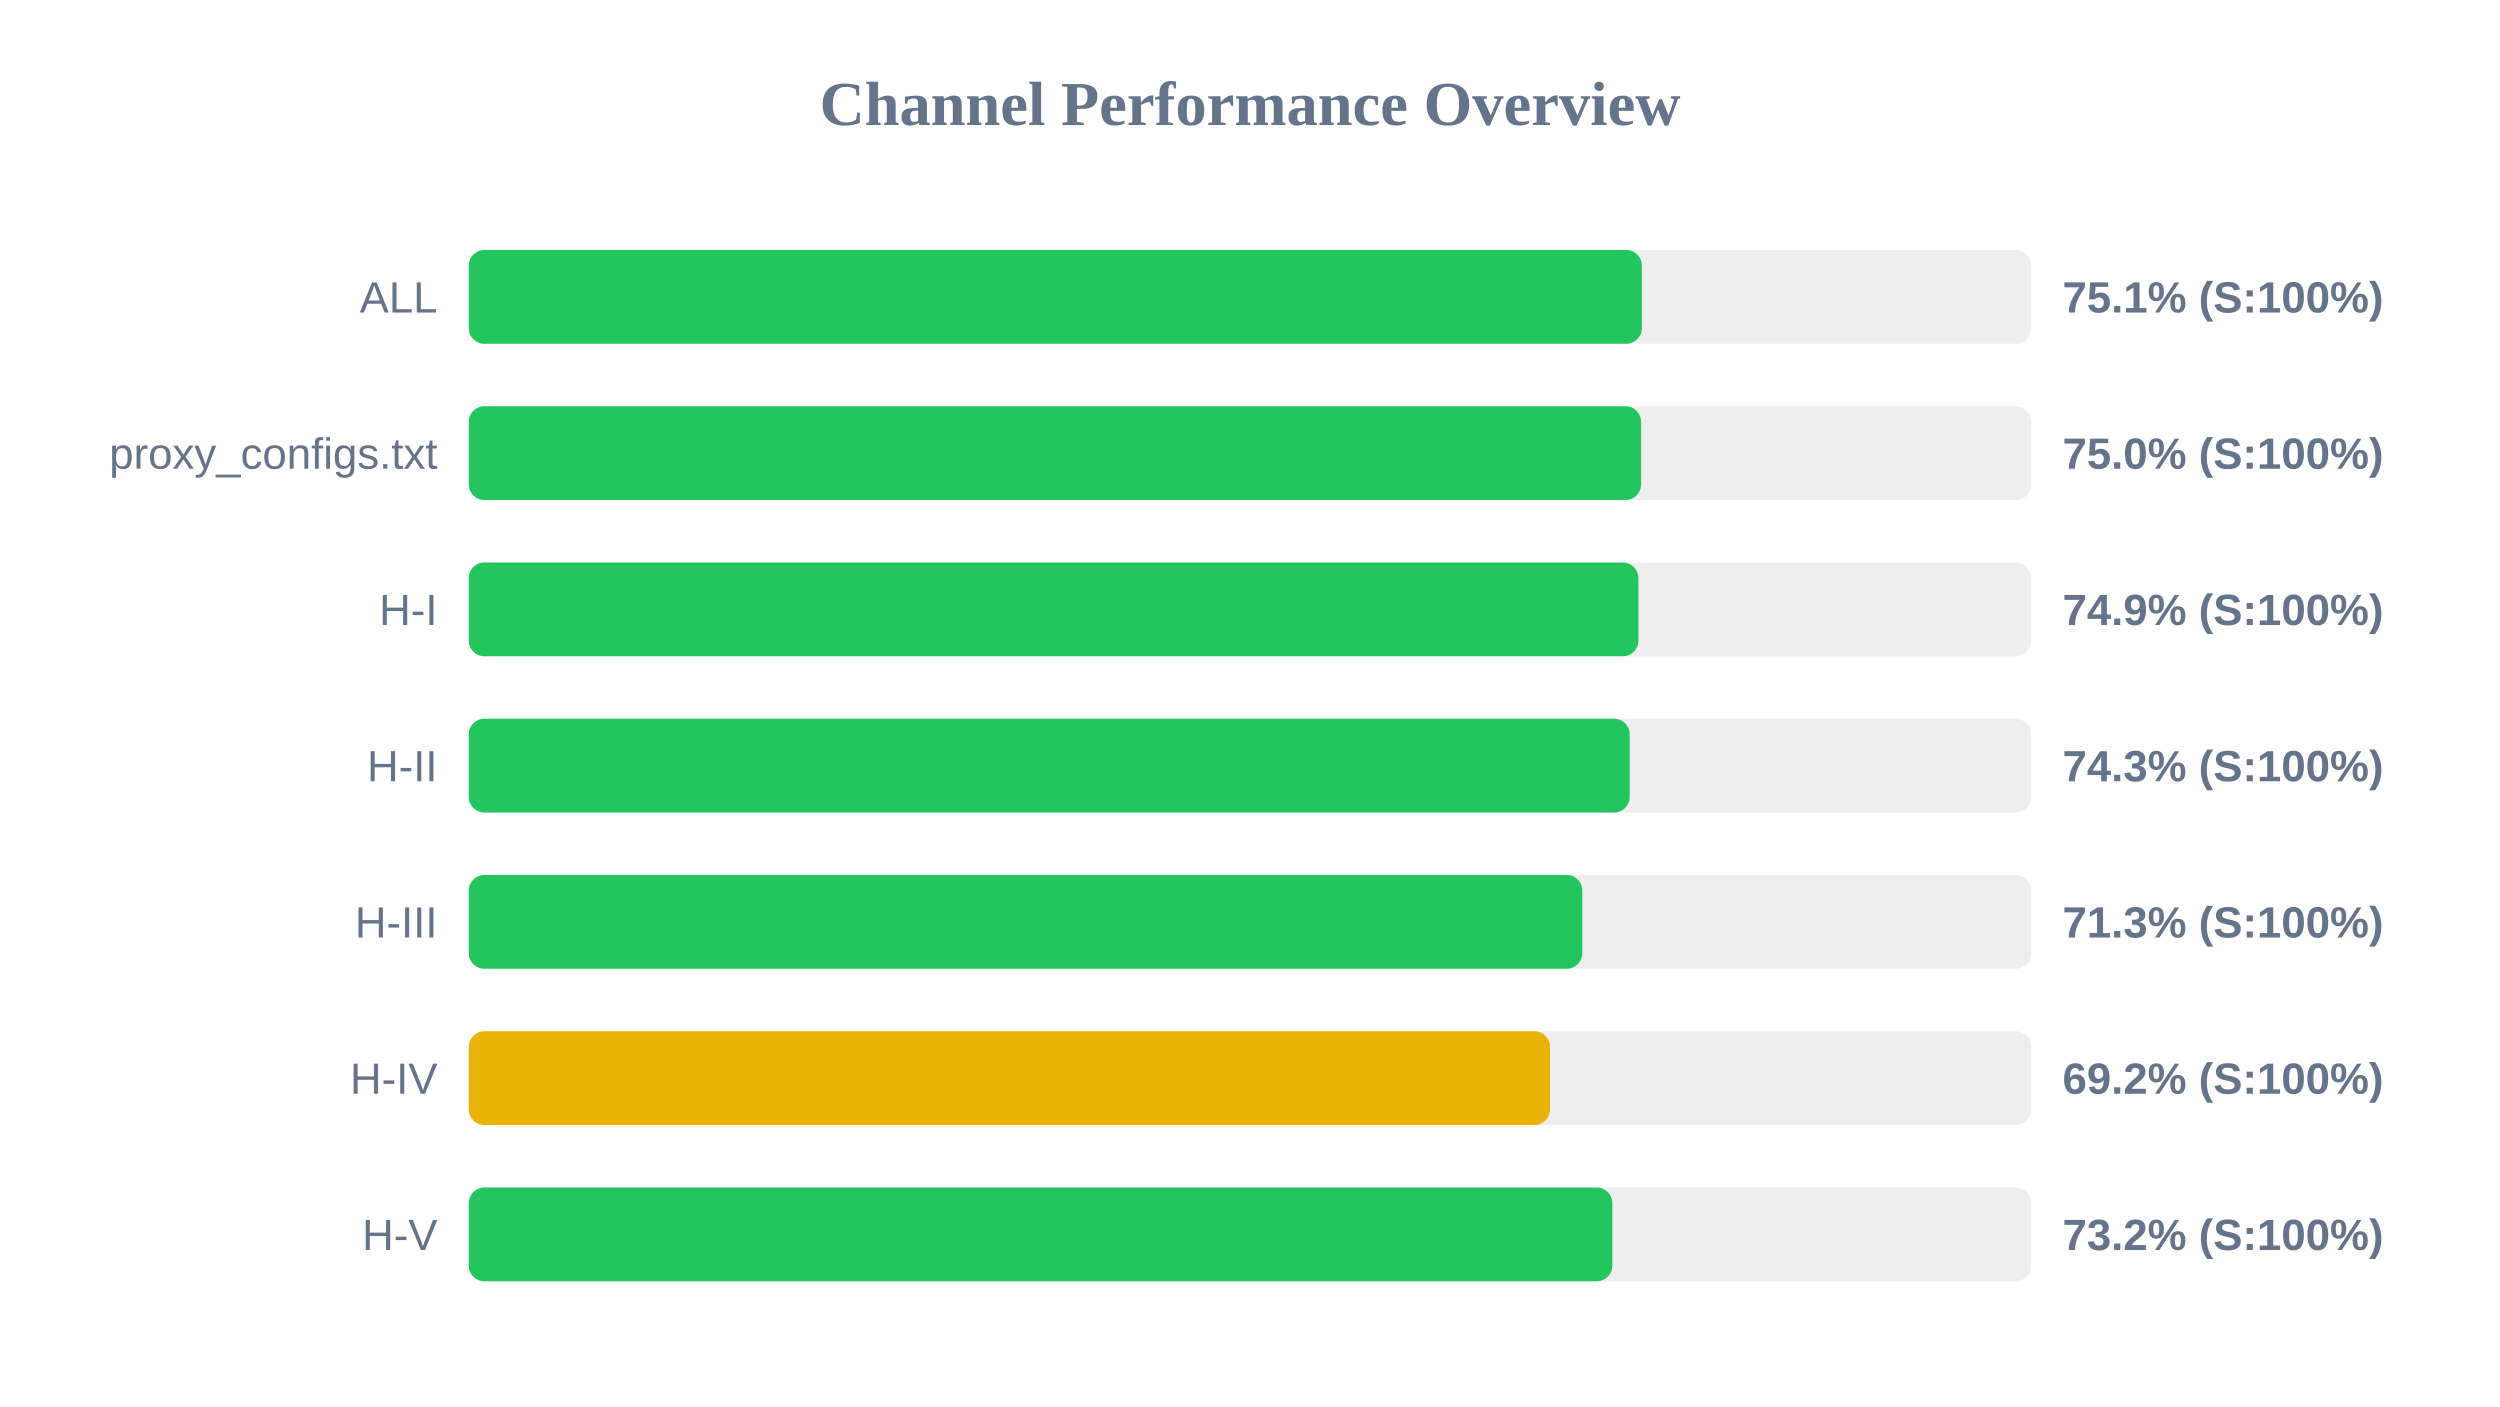
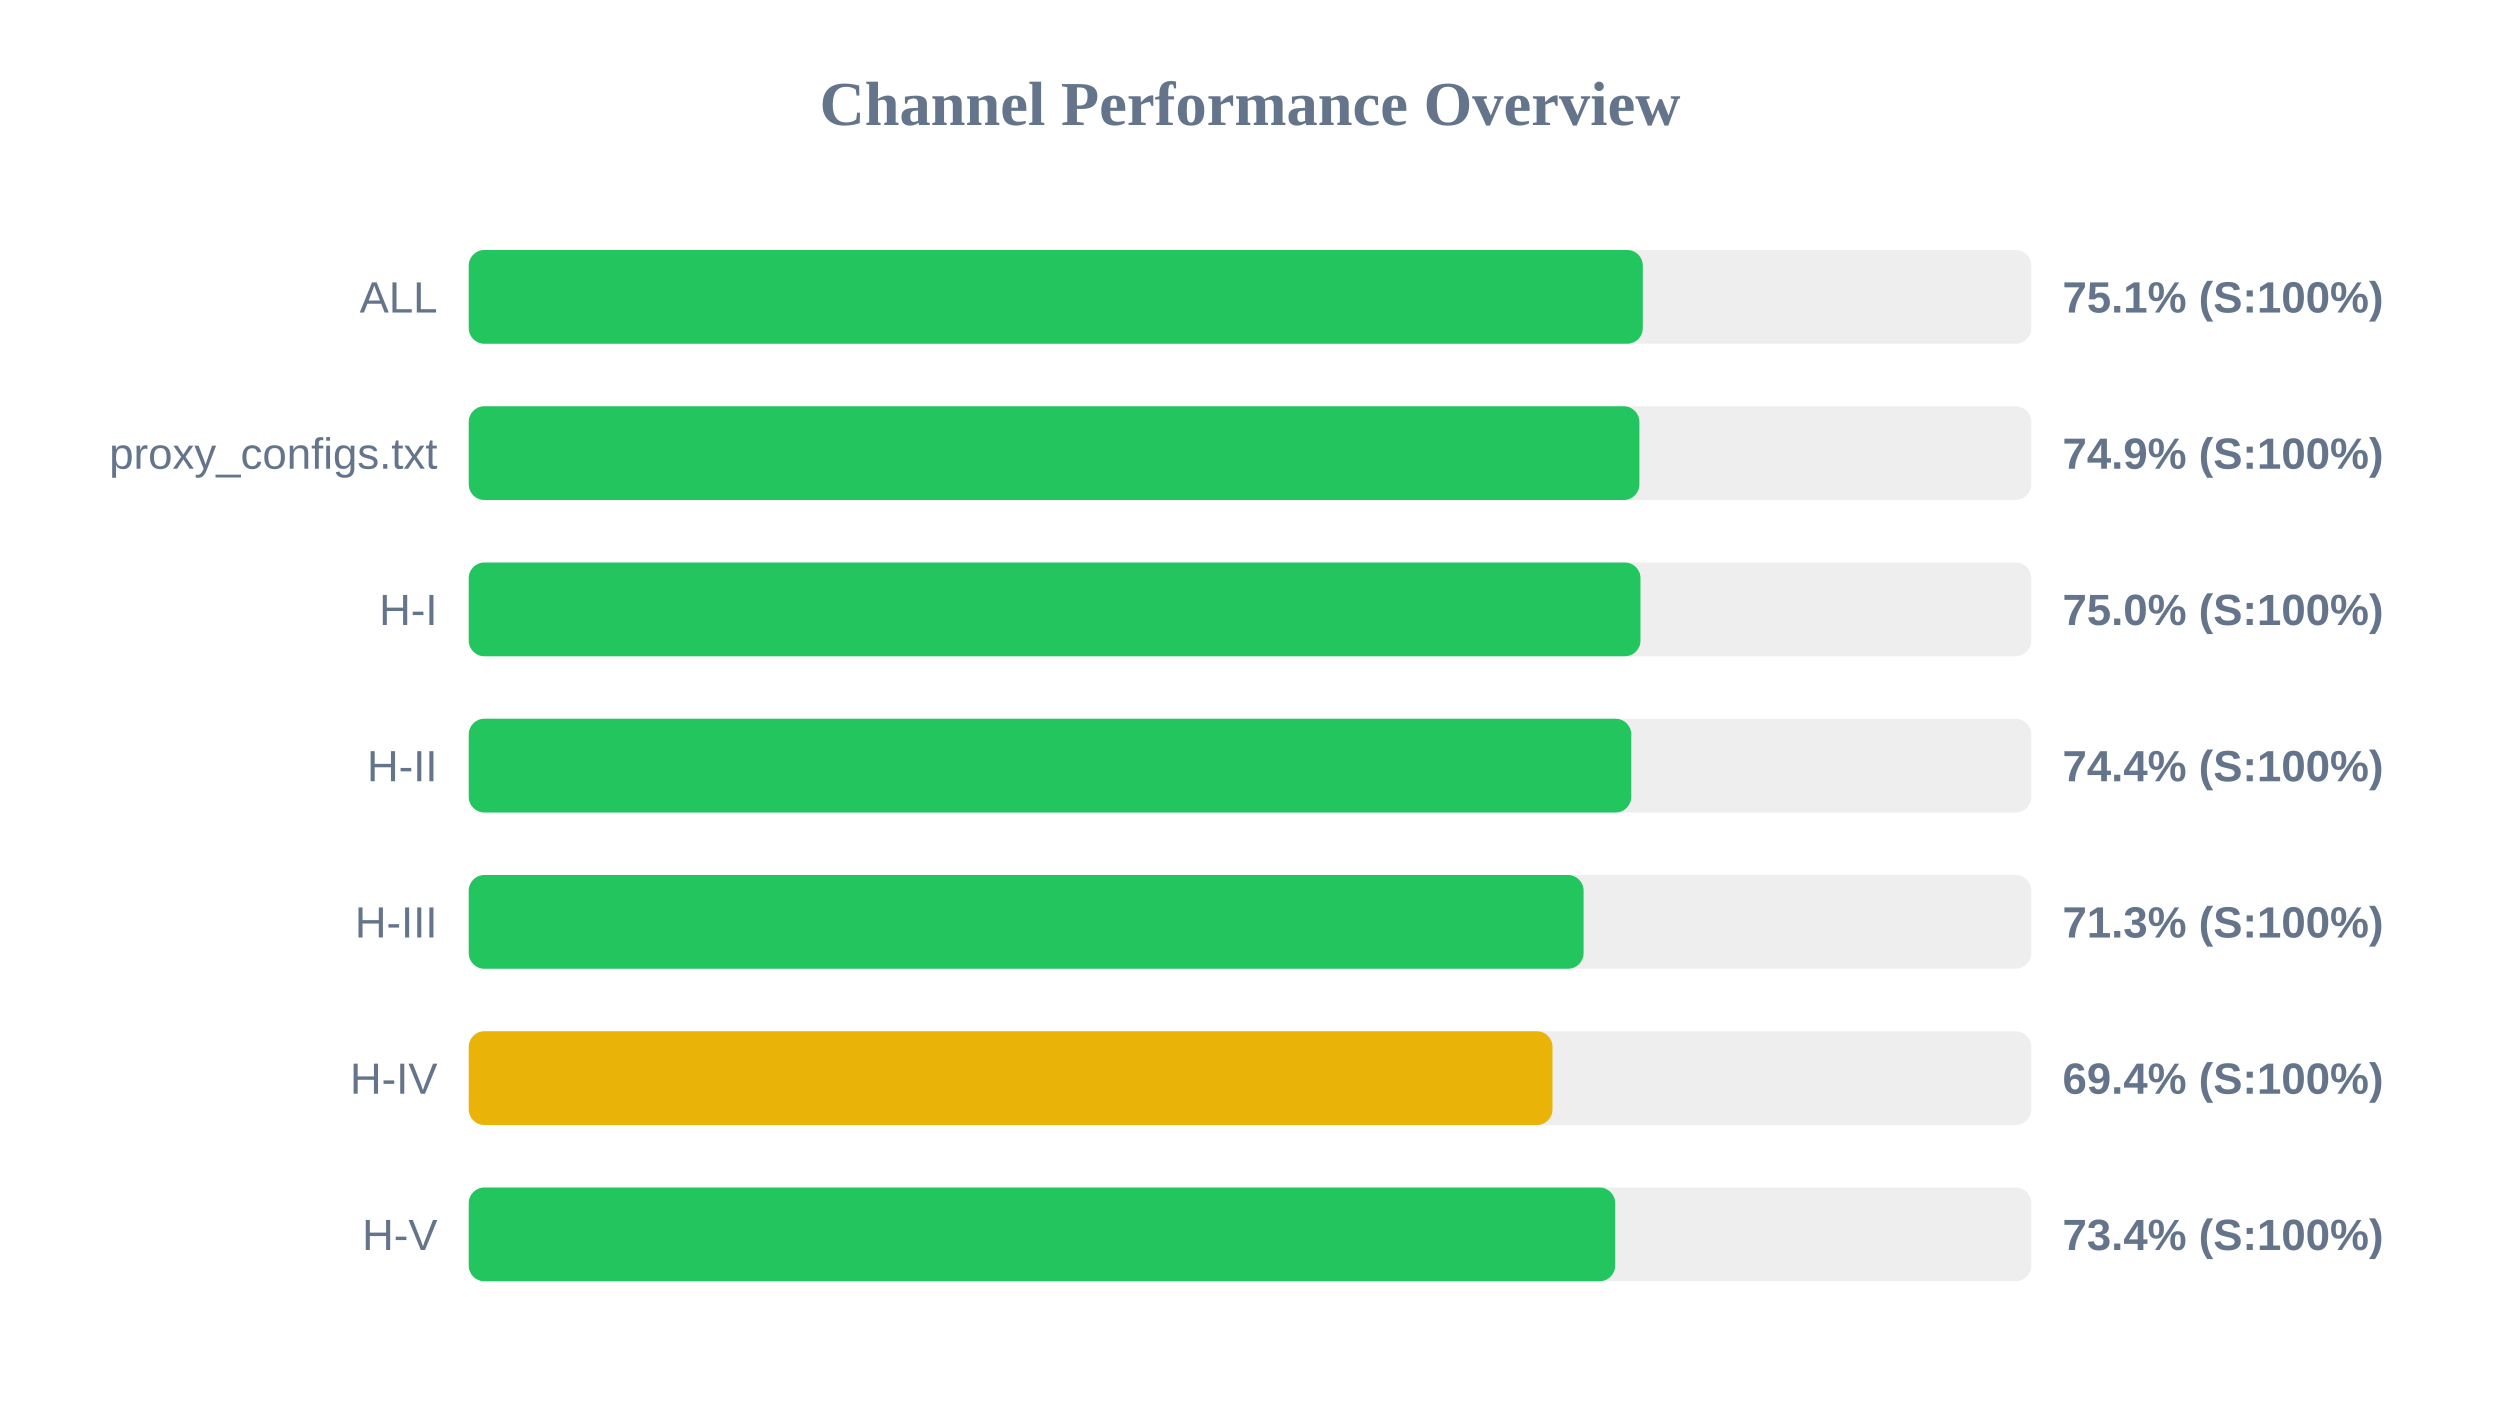
<svg xmlns="http://www.w3.org/2000/svg" width="800" height="450" version="1.1">
  <style>
        .row { font: 14px Arial; fill: #64748b; }
        .score { font: bold 14px Arial; fill: #64748b; }
    </style>
  <text x="400" y="40" text-anchor="middle" font-size="20px" font-weight="bold" fill="#64748b">Channel Performance Overview</text>
  <rect x="150" y="80" width="500" height="30" fill="#eee" rx="5" />
-   <rect x="150" y="80" width="375.4" height="30" fill="#22c55e" rx="5" />
+   <rect x="150" y="80" width="375.7" height="30" fill="#22c55e" rx="5" />
  <text x="140" y="100" text-anchor="end" class="row">ALL</text>
  <text x="660" y="100" text-anchor="start" class="score">75.1% (S:100%)</text>
  <rect x="150" y="130" width="500" height="30" fill="#eee" rx="5" />
-   <rect x="150" y="130" width="375.15" height="30" fill="#22c55e" rx="5" />
+   <rect x="150" y="130" width="374.6" height="30" fill="#22c55e" rx="5" />
  <text x="140" y="150" text-anchor="end" class="row">proxy_configs.txt</text>
-   <text x="660" y="150" text-anchor="start" class="score">75.0% (S:100%)</text>
+   <text x="660" y="150" text-anchor="start" class="score">74.9% (S:100%)</text>
  <rect x="150" y="180" width="500" height="30" fill="#eee" rx="5" />
-   <rect x="150" y="180" width="374.3" height="30" fill="#22c55e" rx="5" />
+   <rect x="150" y="180" width="374.95" height="30" fill="#22c55e" rx="5" />
  <text x="140" y="200" text-anchor="end" class="row">H-I</text>
-   <text x="660" y="200" text-anchor="start" class="score">74.9% (S:100%)</text>
+   <text x="660" y="200" text-anchor="start" class="score">75.0% (S:100%)</text>
  <rect x="150" y="230" width="500" height="30" fill="#eee" rx="5" />
-   <rect x="150" y="230" width="371.5" height="30" fill="#22c55e" rx="5" />
+   <rect x="150" y="230" width="372.0" height="30" fill="#22c55e" rx="5" />
  <text x="140" y="250" text-anchor="end" class="row">H-II</text>
-   <text x="660" y="250" text-anchor="start" class="score">74.3% (S:100%)</text>
+   <text x="660" y="250" text-anchor="start" class="score">74.4% (S:100%)</text>
  <rect x="150" y="280" width="500" height="30" fill="#eee" rx="5" />
-   <rect x="150" y="280" width="356.35" height="30" fill="#22c55e" rx="5" />
+   <rect x="150" y="280" width="356.75" height="30" fill="#22c55e" rx="5" />
  <text x="140" y="300" text-anchor="end" class="row">H-III</text>
  <text x="660" y="300" text-anchor="start" class="score">71.3% (S:100%)</text>
  <rect x="150" y="330" width="500" height="30" fill="#eee" rx="5" />
-   <rect x="150" y="330" width="346.0" height="30" fill="#eab308" rx="5" />
+   <rect x="150" y="330" width="346.8" height="30" fill="#eab308" rx="5" />
  <text x="140" y="350" text-anchor="end" class="row">H-IV</text>
-   <text x="660" y="350" text-anchor="start" class="score">69.2% (S:100%)</text>
+   <text x="660" y="350" text-anchor="start" class="score">69.4% (S:100%)</text>
  <rect x="150" y="380" width="500" height="30" fill="#eee" rx="5" />
-   <rect x="150" y="380" width="365.95" height="30" fill="#22c55e" rx="5" />
+   <rect x="150" y="380" width="366.85" height="30" fill="#22c55e" rx="5" />
  <text x="140" y="400" text-anchor="end" class="row">H-V</text>
-   <text x="660" y="400" text-anchor="start" class="score">73.2% (S:100%)</text>
+   <text x="660" y="400" text-anchor="start" class="score">73.4% (S:100%)</text>
</svg>
